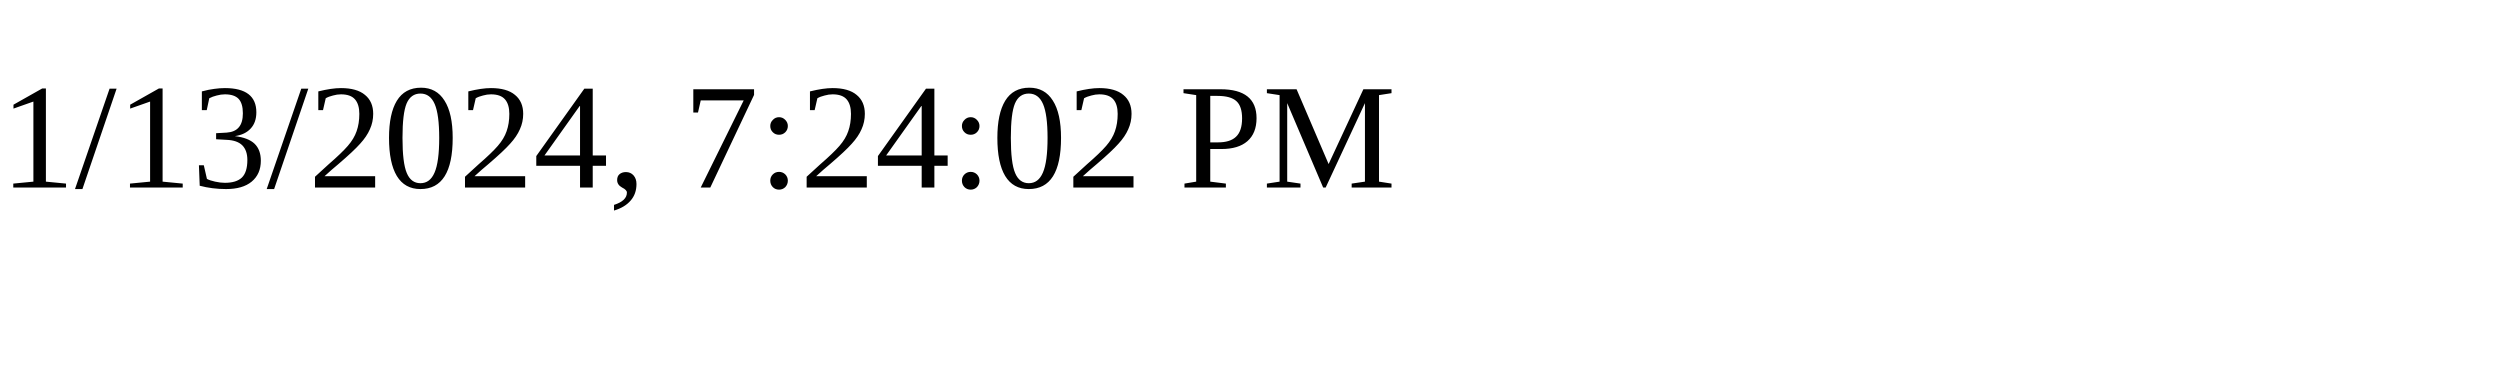
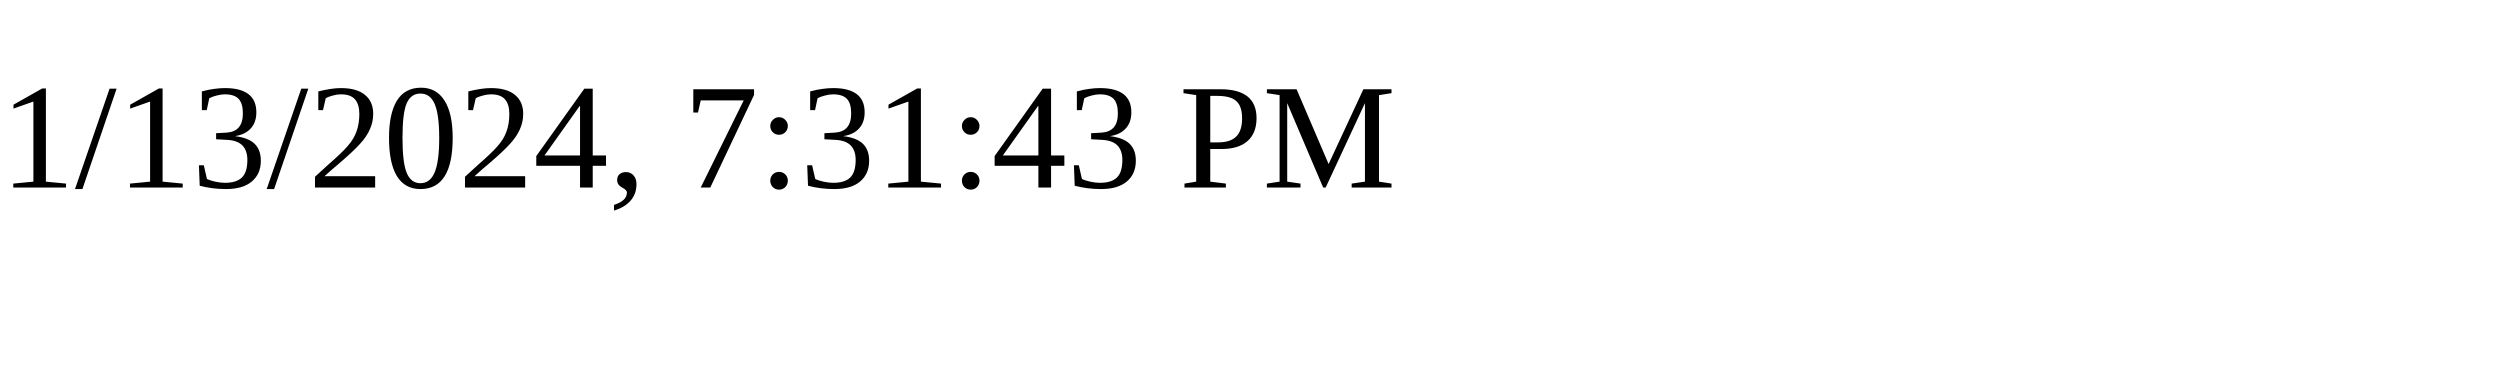
<svg xmlns="http://www.w3.org/2000/svg" height="30" width="200">
-   <text x="0" y="15">1/13/2024, 7:24:02 PM</text>
+   <text x="0" y="15">1/13/2024, 7:31:43 PM</text>
</svg>
